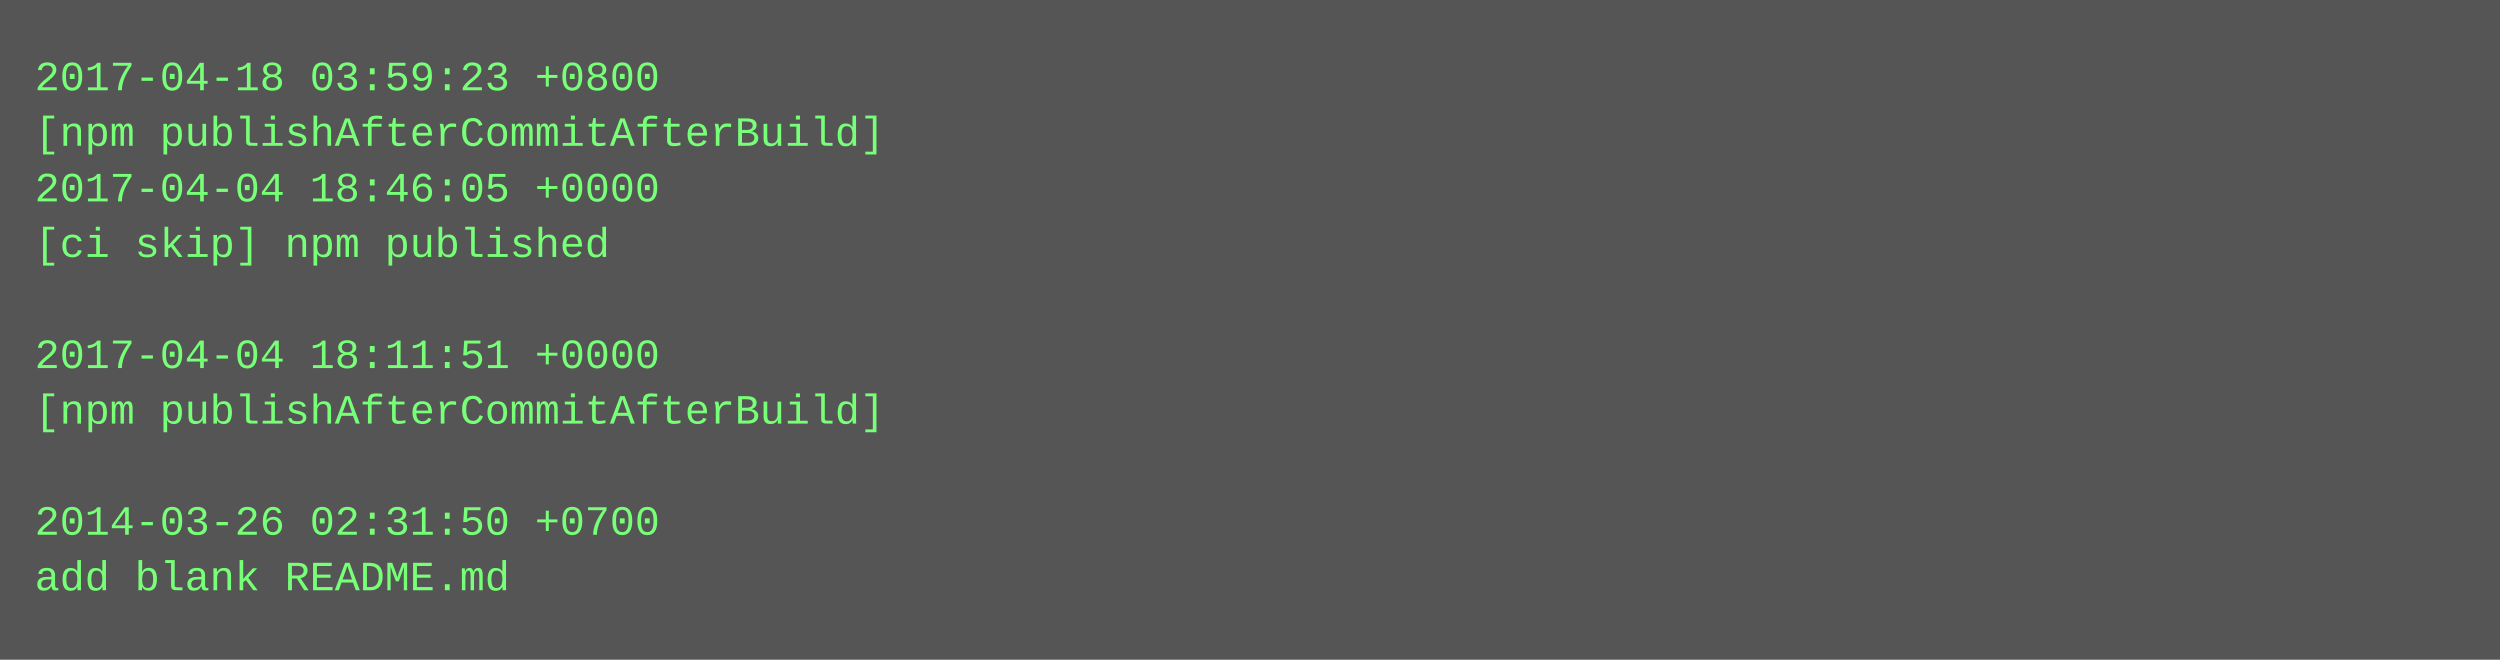
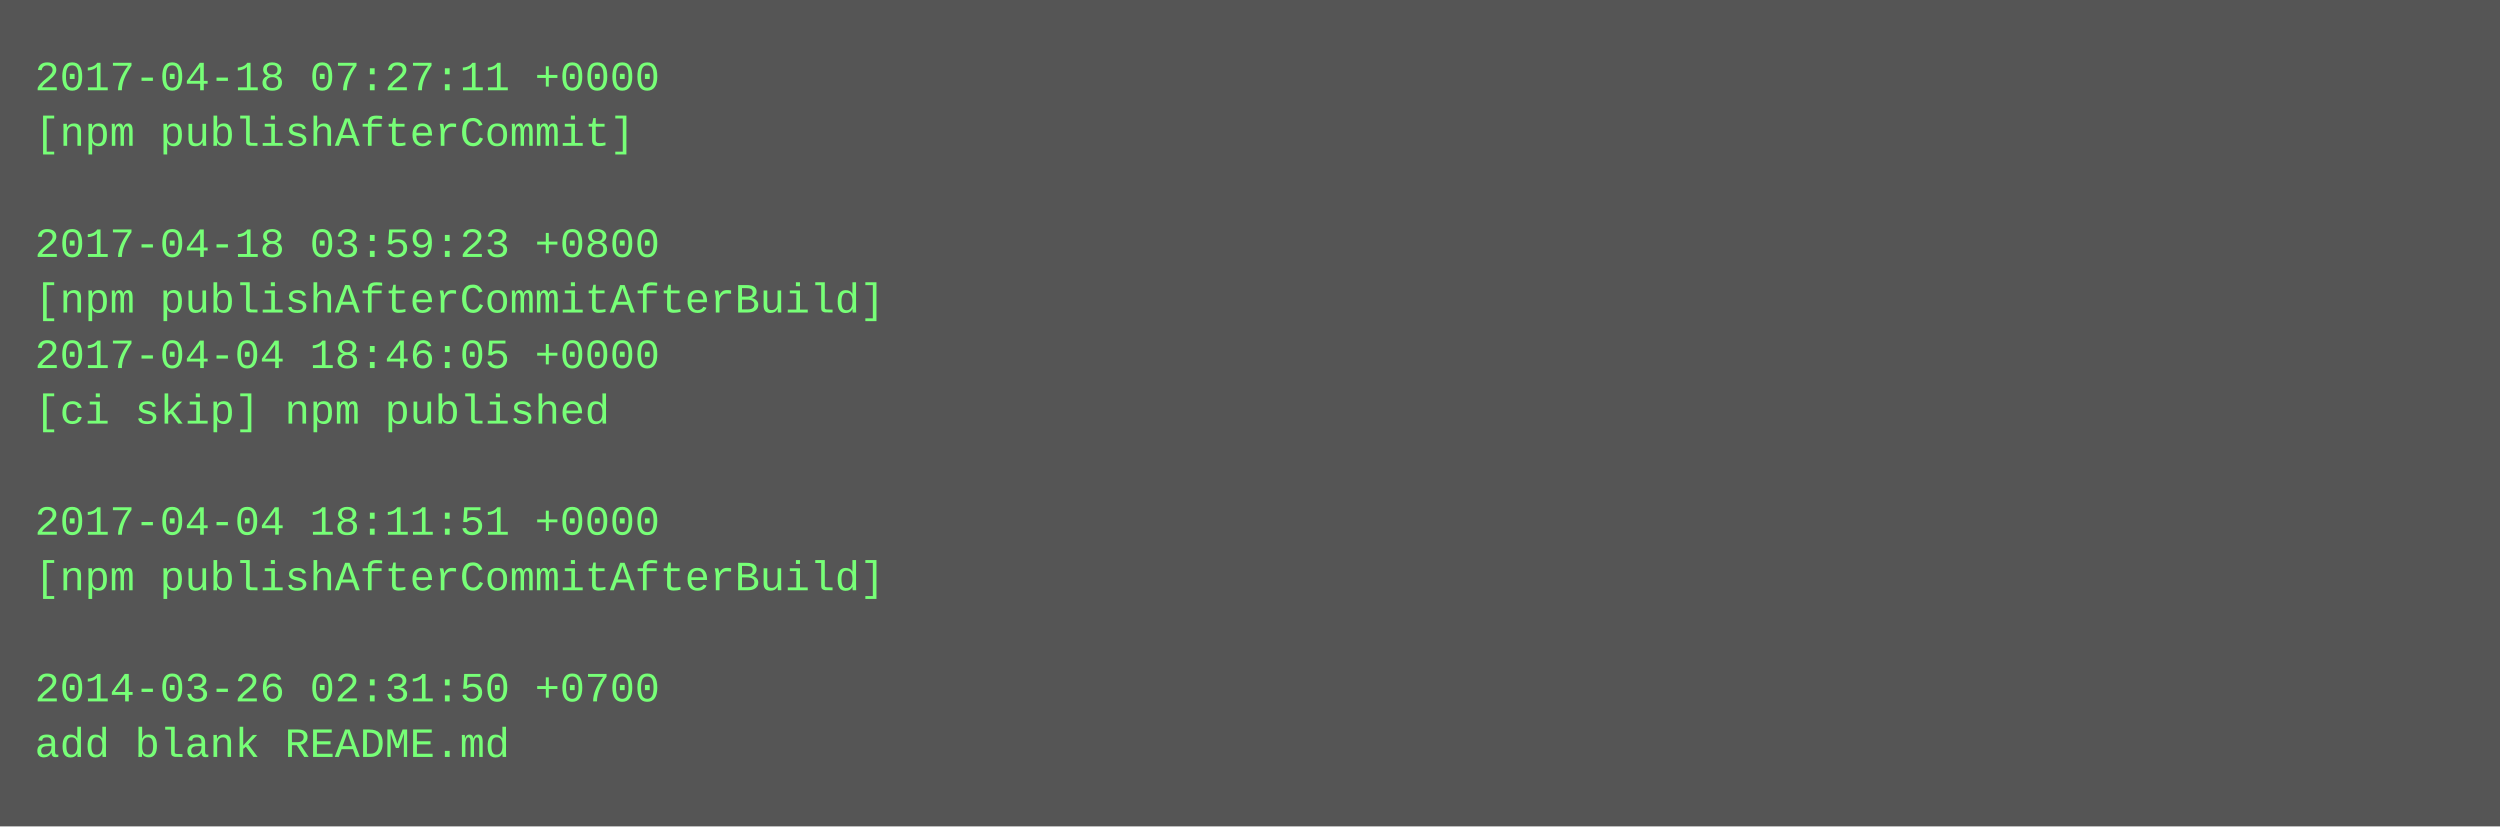
- <svg xmlns="http://www.w3.org/2000/svg" height="190" width="720">
-   <rect height="190" fill="#555" width="720" />
+ <svg xmlns="http://www.w3.org/2000/svg" height="238" width="720">
+   <rect height="238" fill="#555" width="720" />
  <text fill="#7f7" font-family="Courier New" font-size="12" xml:space="preserve">
-     <tspan x="10" y="26">2017-04-18 03:59:23 +0800</tspan>
-     <tspan x="10" y="42">[npm publishAfterCommitAfterBuild]</tspan>
-     <tspan x="10" y="58">2017-04-04 18:46:05 +0000</tspan>
-     <tspan x="10" y="74">[ci skip] npm published</tspan>
-     <tspan x="10" y="90" />
-     <tspan x="10" y="106">2017-04-04 18:11:51 +0000</tspan>
-     <tspan x="10" y="122">[npm publishAfterCommitAfterBuild]</tspan>
+     <tspan x="10" y="26">2017-04-18 07:27:11 +0000</tspan>
+     <tspan x="10" y="42">[npm publishAfterCommit]</tspan>
+     <tspan x="10" y="58" />
+     <tspan x="10" y="74">2017-04-18 03:59:23 +0800</tspan>
+     <tspan x="10" y="90">[npm publishAfterCommitAfterBuild]</tspan>
+     <tspan x="10" y="106">2017-04-04 18:46:05 +0000</tspan>
+     <tspan x="10" y="122">[ci skip] npm published</tspan>
    <tspan x="10" y="138" />
-     <tspan x="10" y="154">2014-03-26 02:31:50 +0700</tspan>
-     <tspan x="10" y="170">add blank README.md</tspan>
+     <tspan x="10" y="154">2017-04-04 18:11:51 +0000</tspan>
+     <tspan x="10" y="170">[npm publishAfterCommitAfterBuild]</tspan>
+     <tspan x="10" y="186" />
+     <tspan x="10" y="202">2014-03-26 02:31:50 +0700</tspan>
+     <tspan x="10" y="218">add blank README.md</tspan>
  </text>
</svg>
